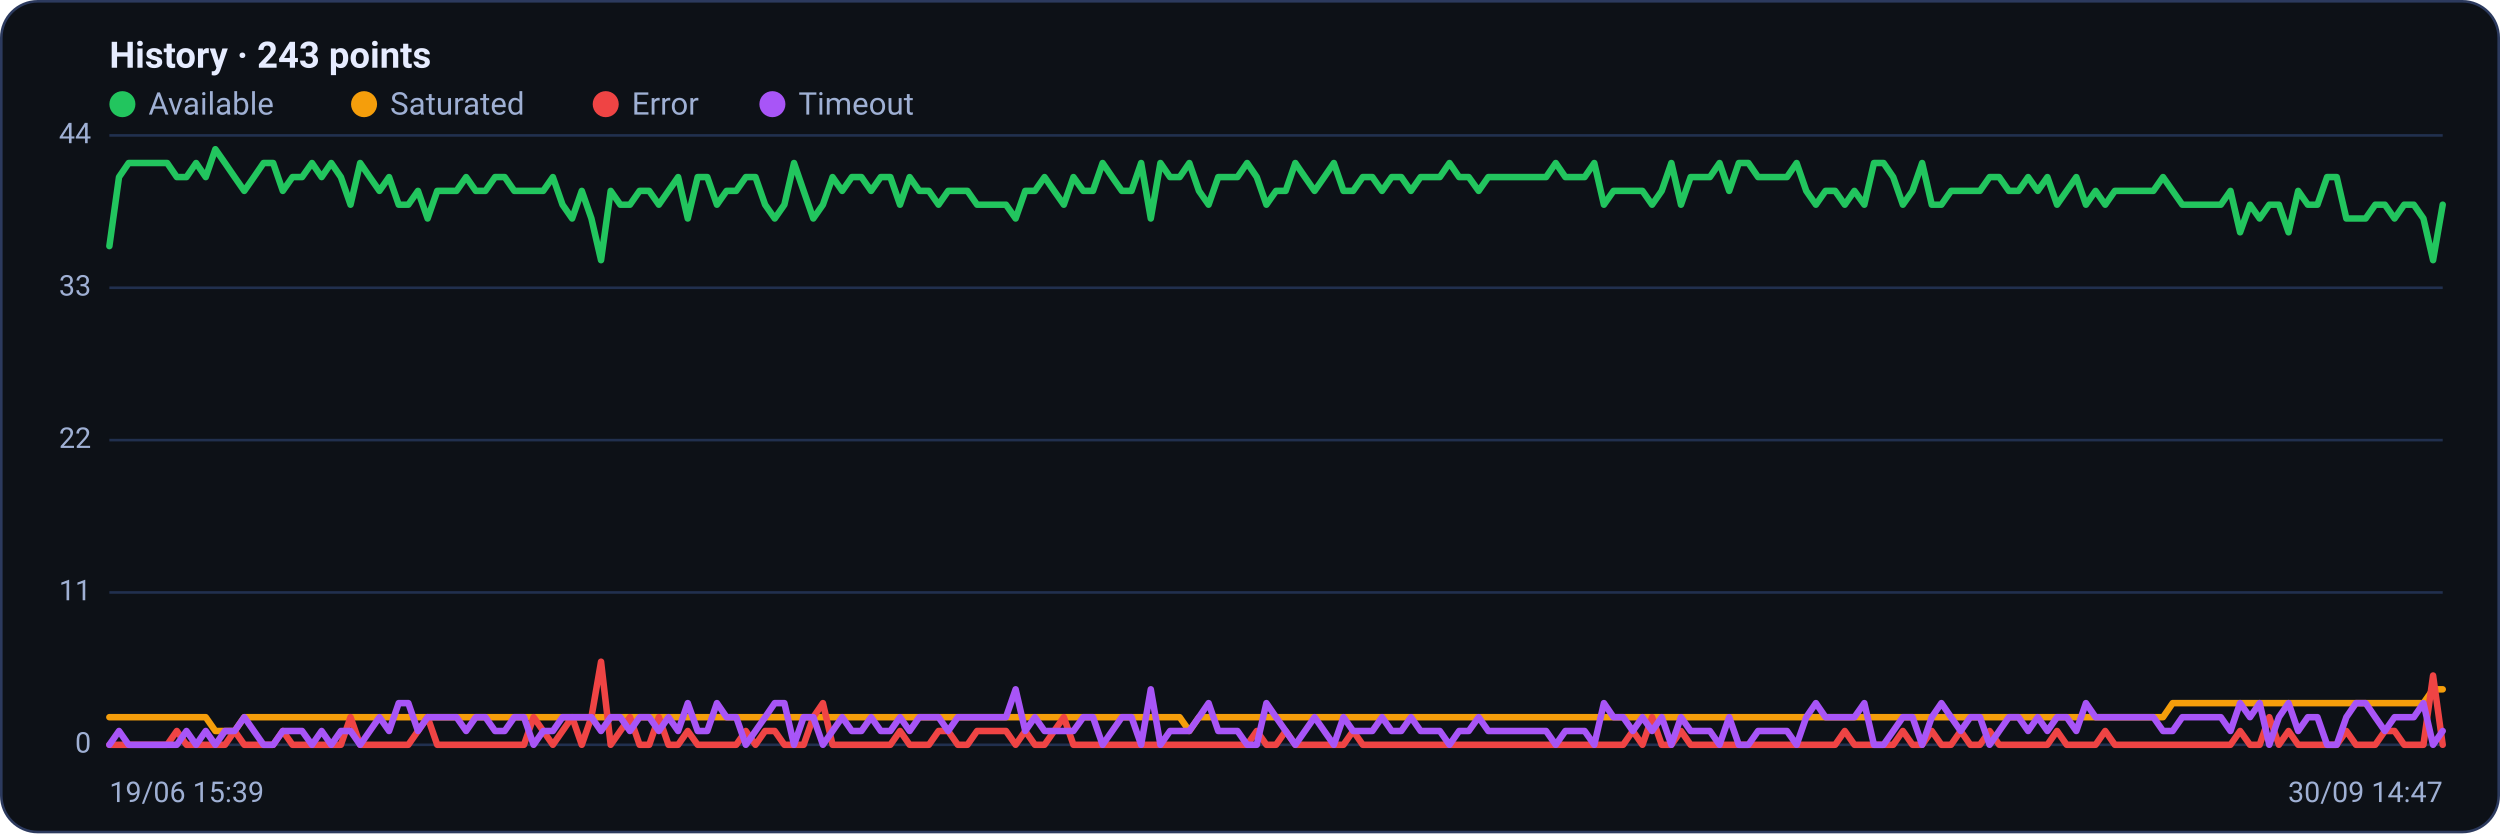
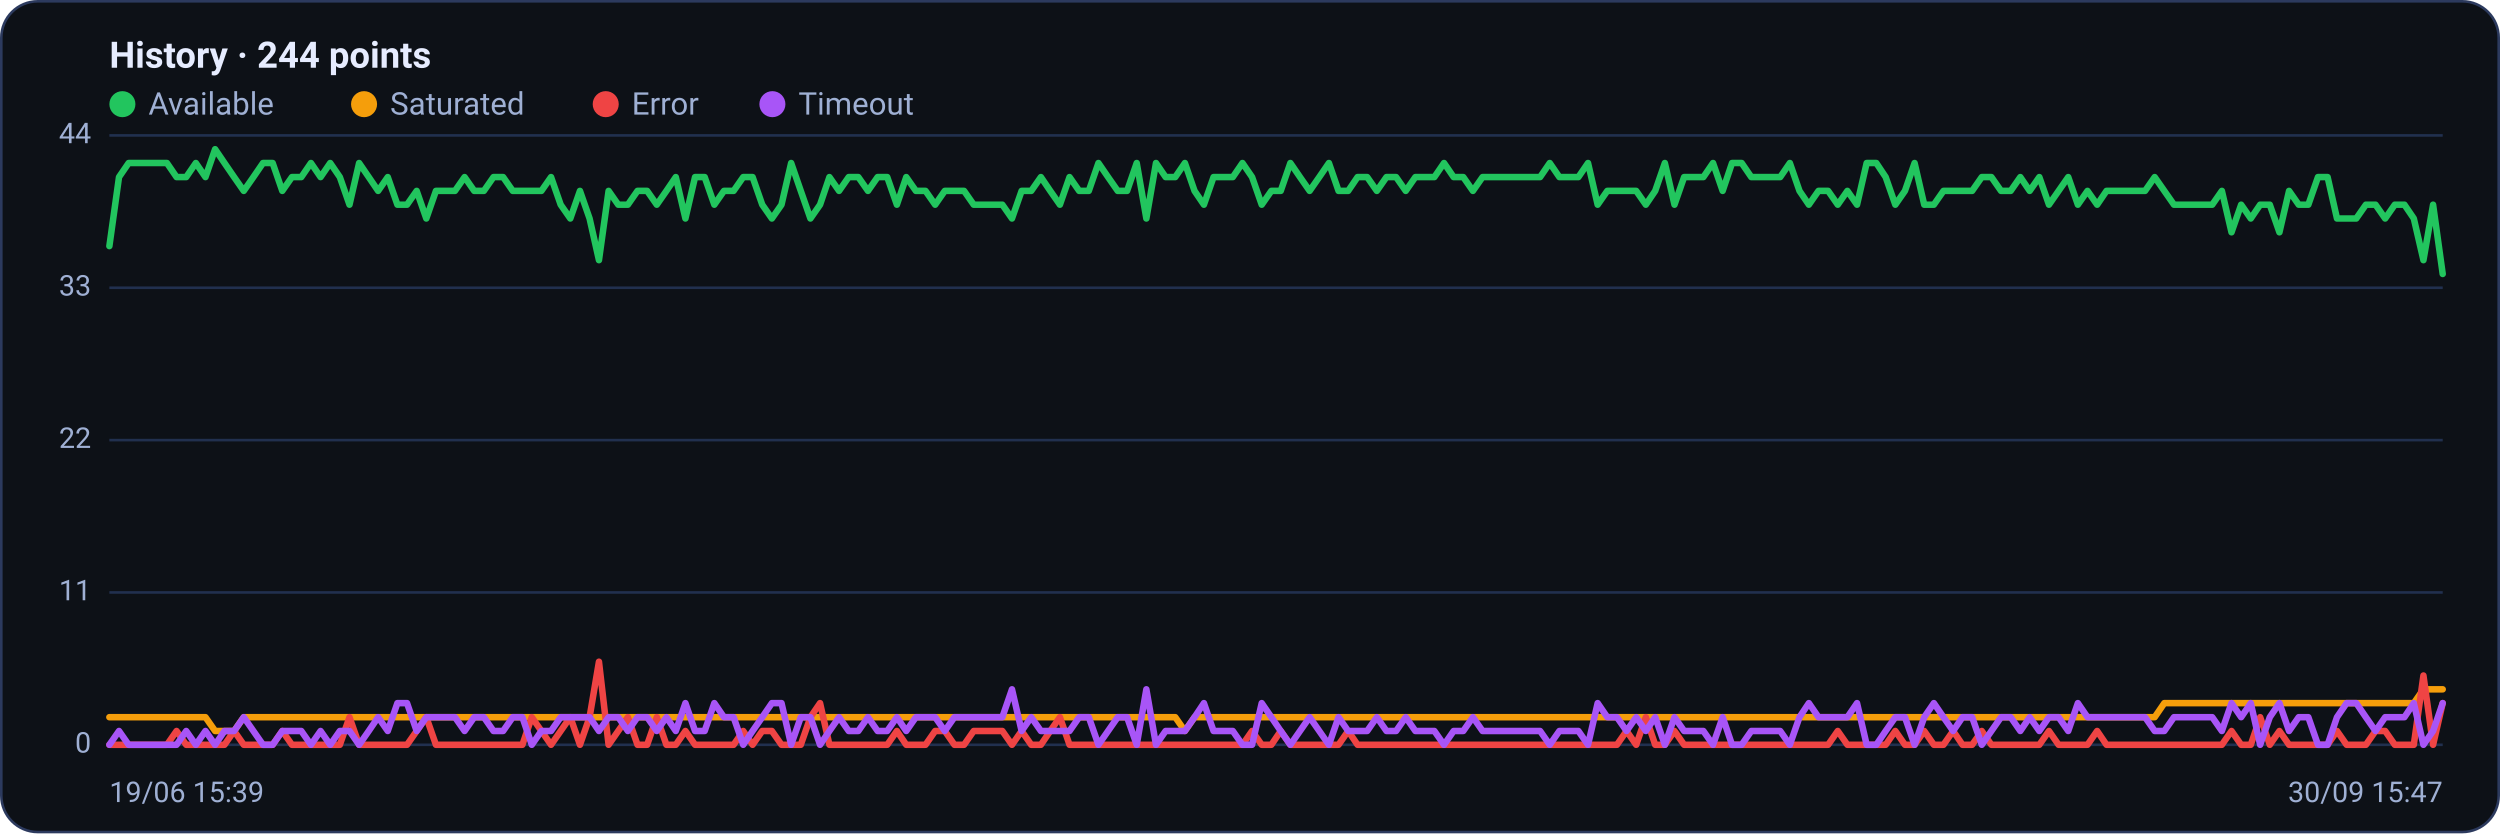
<svg xmlns="http://www.w3.org/2000/svg" viewBox="0 0 960 320" width="960" height="320" font-family="Segoe UI, system-ui, -apple-system, Roboto, Helvetica, Arial, sans-serif" role="img" aria-label="Availability history per region">
  <rect x="0.5" y="0.5" width="959" height="319" rx="14" fill="#0d1117" stroke="#2c3a5e" />
-   <text x="42" y="26" font-size="14" font-weight="600" fill="#e6ecff">History · 243 points</text>
+   <text x="42" y="26" font-size="14" font-weight="600" fill="#e6ecff">History · 244 points</text>
  <circle cx="47" cy="40" r="5" fill="#22c55e" />
  <text x="57" y="44" font-size="12" fill="#9fb0d4">Available</text>
  <circle cx="139.8" cy="40" r="5" fill="#f59e0b" />
  <text x="149.8" y="44" font-size="12" fill="#9fb0d4">Saturated</text>
  <circle cx="232.6" cy="40" r="5" fill="#ef4444" />
  <text x="242.6" y="44" font-size="12" fill="#9fb0d4">Error</text>
  <circle cx="296.6" cy="40" r="5" fill="#a855f7" />
  <text x="306.6" y="44" font-size="12" fill="#9fb0d4">Timeout</text>
  <line x1="42" y1="286.0" x2="938" y2="286.0" stroke="#21304f" stroke-width="1" />
  <text x="35" y="289.0" text-anchor="end" font-size="11" fill="#9fb0d4">0</text>
  <line x1="42" y1="227.5" x2="938" y2="227.5" stroke="#21304f" stroke-width="1" />
  <text x="35" y="230.5" text-anchor="end" font-size="11" fill="#9fb0d4">11</text>
  <line x1="42" y1="169.0" x2="938" y2="169.0" stroke="#21304f" stroke-width="1" />
  <text x="35" y="172.0" text-anchor="end" font-size="11" fill="#9fb0d4">22</text>
  <line x1="42" y1="110.5" x2="938" y2="110.5" stroke="#21304f" stroke-width="1" />
  <text x="35" y="113.5" text-anchor="end" font-size="11" fill="#9fb0d4">33</text>
  <line x1="42" y1="52.0" x2="938" y2="52.0" stroke="#21304f" stroke-width="1" />
  <text x="35" y="55.0" text-anchor="end" font-size="11" fill="#9fb0d4">44</text>
-   <polyline fill="none" stroke="#22c55e" stroke-width="2.5" stroke-linejoin="round" stroke-linecap="round" points="42.0,94.5 45.7,68.0 49.4,62.6 53.1,62.6 56.8,62.6 60.5,62.6 64.2,62.6 67.9,68.0 71.6,68.0 75.3,62.6 79.0,68.0 82.7,57.3 86.4,62.6 90.1,68.0 93.8,73.3 97.5,68.0 101.2,62.6 104.9,62.6 108.6,73.3 112.3,68.0 116.0,68.0 119.8,62.6 123.5,68.0 127.2,62.6 130.9,68.0 134.6,78.6 138.3,62.6 142.0,68.0 145.7,73.3 149.4,68.0 153.1,78.6 156.8,78.6 160.5,73.3 164.2,83.9 167.9,73.3 171.6,73.3 175.3,73.3 179.0,68.0 182.7,73.3 186.4,73.3 190.1,68.0 193.8,68.0 197.5,73.3 201.2,73.3 204.9,73.3 208.6,73.3 212.3,68.0 216.0,78.6 219.7,83.9 223.4,73.3 227.1,83.9 230.8,99.9 234.5,73.3 238.2,78.6 241.9,78.6 245.6,73.3 249.3,73.3 253.0,78.6 256.7,73.3 260.4,68.0 264.1,83.9 267.9,68.0 271.6,68.0 275.3,78.6 279.0,73.3 282.7,73.3 286.4,68.0 290.1,68.0 293.8,78.6 297.5,83.9 301.2,78.6 304.9,62.6 308.6,73.3 312.3,83.9 316.0,78.6 319.7,68.0 323.4,73.3 327.1,68.0 330.8,68.0 334.5,73.3 338.2,68.0 341.9,68.0 345.6,78.6 349.3,68.0 353.0,73.3 356.7,73.3 360.4,78.6 364.1,73.3 367.8,73.3 371.5,73.3 375.2,78.6 378.9,78.6 382.6,78.6 386.3,78.6 390.0,83.9 393.7,73.3 397.4,73.3 401.1,68.0 404.8,73.3 408.5,78.6 412.2,68.0 416.0,73.3 419.7,73.3 423.4,62.6 427.1,68.0 430.8,73.3 434.5,73.3 438.2,62.6 441.9,83.9 445.6,62.6 449.3,68.0 453.0,68.0 456.7,62.6 460.4,73.3 464.1,78.6 467.8,68.0 471.5,68.0 475.2,68.0 478.9,62.6 482.6,68.0 486.3,78.6 490.0,73.3 493.7,73.3 497.4,62.6 501.1,68.0 504.8,73.3 508.5,68.0 512.2,62.6 515.9,73.3 519.6,73.3 523.3,68.0 527.0,68.0 530.7,73.3 534.4,68.0 538.1,68.0 541.8,73.3 545.5,68.0 549.2,68.0 552.9,68.0 556.6,62.6 560.3,68.0 564.0,68.0 567.8,73.3 571.5,68.0 575.2,68.0 578.9,68.0 582.6,68.0 586.3,68.0 590.0,68.0 593.7,68.0 597.4,62.6 601.1,68.0 604.8,68.0 608.5,68.0 612.2,62.6 615.9,78.6 619.6,73.3 623.3,73.3 627.0,73.3 630.7,73.3 634.4,78.6 638.1,73.3 641.8,62.6 645.5,78.6 649.2,68.0 652.9,68.0 656.6,68.0 660.3,62.6 664.0,73.3 667.7,62.6 671.4,62.6 675.1,68.0 678.8,68.0 682.5,68.0 686.2,68.0 689.9,62.6 693.6,73.3 697.3,78.6 701.0,73.3 704.7,73.3 708.4,78.6 712.1,73.3 715.9,78.6 719.6,62.6 723.3,62.6 727.0,68.0 730.7,78.6 734.4,73.3 738.1,62.6 741.8,78.6 745.5,78.6 749.2,73.3 752.9,73.3 756.6,73.3 760.3,73.3 764.0,68.0 767.7,68.0 771.4,73.3 775.1,73.3 778.8,68.0 782.5,73.3 786.2,68.0 789.9,78.6 793.6,73.3 797.3,68.0 801.0,78.6 804.7,73.3 808.4,78.6 812.1,73.3 815.8,73.3 819.5,73.3 823.2,73.3 826.9,73.3 830.6,68.0 834.3,73.3 838.0,78.6 841.7,78.6 845.4,78.6 849.1,78.6 852.8,78.6 856.5,73.3 860.2,89.2 864.0,78.6 867.7,83.9 871.4,78.6 875.1,78.6 878.8,89.2 882.5,73.3 886.2,78.6 889.9,78.6 893.6,68.0 897.3,68.0 901.0,83.9 904.7,83.9 908.4,83.9 912.1,78.6 915.8,78.6 919.5,83.9 923.2,78.6 926.9,78.6 930.6,83.9 934.3,99.9 938.0,78.6" />
-   <polyline fill="none" stroke="#f59e0b" stroke-width="2.5" stroke-linejoin="round" stroke-linecap="round" points="42.0,275.4 45.7,275.4 49.4,275.4 53.1,275.4 56.8,275.4 60.5,275.4 64.2,275.4 67.9,275.4 71.6,275.4 75.3,275.4 79.0,275.4 82.7,280.7 86.4,280.7 90.1,280.7 93.8,275.4 97.5,275.4 101.2,275.4 104.9,275.4 108.6,275.4 112.3,275.4 116.0,275.4 119.8,275.4 123.5,275.4 127.2,275.4 130.9,275.4 134.6,275.4 138.3,275.4 142.0,275.4 145.7,275.4 149.4,275.4 153.1,275.4 156.8,275.4 160.5,275.4 164.2,275.4 167.9,275.4 171.6,275.4 175.3,275.4 179.0,275.4 182.7,275.4 186.4,275.4 190.1,275.4 193.8,275.4 197.5,275.4 201.2,275.4 204.9,275.4 208.6,275.4 212.3,275.4 216.0,275.4 219.7,275.4 223.4,275.4 227.1,275.4 230.8,275.4 234.5,275.4 238.2,275.4 241.9,275.4 245.6,275.4 249.3,275.4 253.0,275.4 256.7,275.4 260.4,275.4 264.1,275.4 267.9,275.4 271.6,275.4 275.3,275.4 279.0,275.4 282.7,275.4 286.4,275.4 290.1,275.4 293.8,275.4 297.5,275.4 301.2,275.4 304.9,275.4 308.6,275.4 312.3,275.4 316.0,275.4 319.7,275.4 323.4,275.4 327.1,275.4 330.8,275.4 334.5,275.4 338.2,275.4 341.9,275.4 345.6,275.4 349.3,275.4 353.0,275.4 356.7,275.4 360.4,275.4 364.1,275.4 367.8,275.4 371.5,275.4 375.2,275.4 378.9,275.4 382.6,275.4 386.3,275.4 390.0,275.4 393.7,275.4 397.4,275.4 401.1,275.4 404.8,275.4 408.5,275.4 412.2,275.4 416.0,275.4 419.7,275.4 423.4,275.4 427.1,275.4 430.8,275.4 434.5,275.4 438.2,275.4 441.9,275.4 445.6,275.4 449.3,275.4 453.0,275.4 456.7,280.7 460.4,275.4 464.1,275.4 467.8,275.4 471.5,275.4 475.2,275.4 478.9,275.4 482.6,275.4 486.3,275.4 490.0,275.4 493.7,275.4 497.4,275.4 501.1,275.4 504.8,275.4 508.5,275.4 512.2,275.4 515.9,275.4 519.6,275.4 523.3,275.4 527.0,275.4 530.7,275.4 534.4,275.4 538.1,275.4 541.8,275.4 545.5,275.4 549.2,275.4 552.9,275.4 556.6,275.4 560.3,275.4 564.0,275.4 567.8,275.4 571.5,275.4 575.2,275.4 578.9,275.4 582.6,275.4 586.3,275.4 590.0,275.4 593.7,275.4 597.4,275.4 601.1,275.4 604.8,275.4 608.5,275.4 612.2,275.4 615.9,275.4 619.6,275.4 623.3,275.4 627.0,275.4 630.7,275.4 634.4,275.4 638.1,275.4 641.8,275.4 645.5,275.4 649.2,275.4 652.9,275.4 656.6,275.4 660.3,275.4 664.0,275.4 667.7,275.4 671.4,275.4 675.1,275.4 678.8,275.4 682.5,275.4 686.2,275.4 689.9,275.4 693.6,275.4 697.3,275.4 701.0,275.4 704.7,275.4 708.4,275.4 712.1,275.4 715.9,275.4 719.6,275.4 723.3,275.4 727.0,275.4 730.7,275.4 734.4,275.4 738.1,275.4 741.8,275.4 745.5,275.4 749.2,275.4 752.9,275.4 756.6,275.4 760.3,275.4 764.0,275.4 767.7,275.4 771.4,275.4 775.1,275.4 778.8,275.4 782.5,275.4 786.2,275.4 789.9,275.4 793.6,275.4 797.3,275.4 801.0,275.4 804.7,275.4 808.4,275.4 812.1,275.4 815.8,275.4 819.5,275.4 823.2,275.4 826.9,275.4 830.6,275.4 834.3,270.0 838.0,270.0 841.7,270.0 845.4,270.0 849.1,270.0 852.8,270.0 856.5,270.0 860.2,270.0 864.0,270.0 867.7,270.0 871.4,270.0 875.1,270.0 878.8,270.0 882.5,270.0 886.2,270.0 889.9,270.0 893.6,270.0 897.3,270.0 901.0,270.0 904.7,270.0 908.4,270.0 912.1,270.0 915.8,270.0 919.5,270.0 923.2,270.0 926.9,270.0 930.6,270.0 934.3,264.7 938.0,264.7" />
-   <polyline fill="none" stroke="#ef4444" stroke-width="2.5" stroke-linejoin="round" stroke-linecap="round" points="42.0,286.0 45.7,286.0 49.4,286.0 53.1,286.0 56.8,286.0 60.5,286.0 64.2,286.0 67.9,280.7 71.6,286.0 75.3,286.0 79.0,286.0 82.7,286.0 86.4,286.0 90.1,280.7 93.8,286.0 97.5,286.0 101.2,286.0 104.9,286.0 108.6,280.7 112.3,286.0 116.0,286.0 119.8,286.0 123.5,286.0 127.2,286.0 130.9,286.0 134.6,275.4 138.3,286.0 142.0,286.0 145.7,286.0 149.4,286.0 153.1,286.0 156.8,286.0 160.5,280.7 164.2,275.4 167.9,286.0 171.6,286.0 175.3,286.0 179.0,286.0 182.7,286.0 186.4,286.0 190.1,286.0 193.8,286.0 197.5,286.0 201.2,286.0 204.9,275.4 208.6,280.7 212.3,286.0 216.0,280.7 219.7,275.4 223.4,286.0 227.1,275.4 230.8,254.1 234.5,286.0 238.2,280.7 241.9,275.4 245.6,286.0 249.3,286.0 253.0,275.4 256.7,286.0 260.4,286.0 264.1,280.7 267.9,286.0 271.6,286.0 275.3,286.0 279.0,286.0 282.7,286.0 286.4,280.7 290.1,286.0 293.8,280.7 297.5,280.7 301.2,286.0 304.9,286.0 308.6,286.0 312.3,275.4 316.0,270.0 319.7,286.0 323.4,286.0 327.1,286.0 330.8,286.0 334.5,286.0 338.2,286.0 341.9,286.0 345.6,280.7 349.3,286.0 353.0,286.0 356.7,286.0 360.4,280.7 364.1,280.7 367.8,286.0 371.5,286.0 375.2,280.7 378.9,280.7 382.6,280.7 386.3,280.7 390.0,286.0 393.7,280.7 397.4,286.0 401.1,286.0 404.8,280.7 408.5,275.4 412.2,286.0 416.0,286.0 419.7,286.0 423.4,286.0 427.1,286.0 430.8,286.0 434.5,286.0 438.2,286.0 441.9,286.0 445.6,286.0 449.3,286.0 453.0,286.0 456.7,286.0 460.4,286.0 464.1,286.0 467.8,286.0 471.5,286.0 475.2,286.0 478.9,286.0 482.6,280.7 486.3,286.0 490.0,286.0 493.7,280.7 497.4,286.0 501.1,286.0 504.8,286.0 508.5,286.0 512.2,286.0 515.9,286.0 519.6,280.7 523.3,286.0 527.0,286.0 530.7,286.0 534.4,286.0 538.1,286.0 541.8,286.0 545.5,286.0 549.2,286.0 552.9,286.0 556.6,286.0 560.3,286.0 564.0,286.0 567.8,286.0 571.5,286.0 575.2,286.0 578.9,286.0 582.6,286.0 586.3,286.0 590.0,286.0 593.7,286.0 597.4,286.0 601.1,286.0 604.8,286.0 608.5,286.0 612.2,286.0 615.9,286.0 619.6,286.0 623.3,286.0 627.0,280.7 630.7,286.0 634.4,275.4 638.1,286.0 641.8,286.0 645.5,280.7 649.2,286.0 652.9,286.0 656.6,286.0 660.3,286.0 664.0,286.0 667.7,286.0 671.4,286.0 675.1,286.0 678.8,286.0 682.5,286.0 686.2,286.0 689.9,286.0 693.6,286.0 697.3,286.0 701.0,286.0 704.7,286.0 708.4,280.7 712.1,286.0 715.9,286.0 719.6,286.0 723.3,286.0 727.0,286.0 730.7,280.7 734.4,286.0 738.1,286.0 741.8,280.7 745.5,286.0 749.2,286.0 752.9,280.7 756.6,286.0 760.3,286.0 764.0,280.7 767.7,286.0 771.4,286.0 775.1,286.0 778.8,286.0 782.5,286.0 786.2,286.0 789.9,280.7 793.6,286.0 797.3,286.0 801.0,286.0 804.7,286.0 808.4,280.7 812.1,286.0 815.8,286.0 819.5,286.0 823.2,286.0 826.9,286.0 830.6,286.0 834.3,286.0 838.0,286.0 841.7,286.0 845.4,286.0 849.1,286.0 852.8,286.0 856.5,286.0 860.2,280.7 864.0,286.0 867.7,286.0 871.4,275.4 875.1,286.0 878.8,280.7 882.5,286.0 886.2,286.0 889.9,286.0 893.6,286.0 897.3,286.0 901.0,280.7 904.7,286.0 908.4,286.0 912.1,286.0 915.8,280.7 919.5,280.7 923.2,286.0 926.9,286.0 930.6,286.0 934.3,259.4 938.0,286.0" />
-   <polyline fill="none" stroke="#a855f7" stroke-width="2.5" stroke-linejoin="round" stroke-linecap="round" points="42.0,286.0 45.7,280.7 49.4,286.0 53.1,286.0 56.8,286.0 60.5,286.0 64.2,286.0 67.9,286.0 71.6,280.7 75.3,286.0 79.0,280.7 82.7,286.0 86.4,280.7 90.1,280.7 93.8,275.4 97.5,280.7 101.2,286.0 104.9,286.0 108.6,280.7 112.3,280.7 116.0,280.7 119.8,286.0 123.5,280.7 127.2,286.0 130.9,280.7 134.6,280.7 138.3,286.0 142.0,280.7 145.7,275.4 149.4,280.7 153.1,270.0 156.8,270.0 160.5,280.7 164.2,275.4 167.9,275.4 171.6,275.4 175.3,275.4 179.0,280.7 182.7,275.4 186.4,275.4 190.1,280.7 193.8,280.7 197.5,275.4 201.2,275.4 204.9,286.0 208.6,280.7 212.3,280.7 216.0,275.4 219.7,275.4 223.4,275.4 227.1,275.4 230.8,280.7 234.5,275.4 238.2,275.4 241.9,280.7 245.6,275.4 249.3,275.4 253.0,280.7 256.7,275.4 260.4,280.7 264.1,270.0 267.9,280.7 271.6,280.7 275.3,270.0 279.0,275.4 282.7,275.4 286.4,286.0 290.1,280.7 293.8,275.4 297.5,270.0 301.2,270.0 304.9,286.0 308.6,275.4 312.3,275.4 316.0,286.0 319.7,280.7 323.4,275.4 327.1,280.7 330.8,280.7 334.5,275.4 338.2,280.7 341.9,280.7 345.6,275.4 349.3,280.7 353.0,275.4 356.7,275.4 360.4,275.4 364.1,280.7 367.8,275.4 371.5,275.4 375.2,275.4 378.9,275.4 382.6,275.4 386.3,275.4 390.0,264.7 393.7,280.7 397.4,275.4 401.1,280.7 404.8,280.7 408.5,280.7 412.2,280.7 416.0,275.4 419.7,275.4 423.4,286.0 427.1,280.7 430.8,275.4 434.5,275.4 438.2,286.0 441.9,264.7 445.6,286.0 449.3,280.7 453.0,280.7 456.7,280.7 460.4,275.4 464.1,270.0 467.8,280.7 471.5,280.7 475.2,280.7 478.9,286.0 482.6,286.0 486.3,270.0 490.0,275.4 493.7,280.7 497.4,286.0 501.1,280.7 504.8,275.4 508.5,280.7 512.2,286.0 515.9,275.4 519.6,280.7 523.3,280.7 527.0,280.7 530.7,275.4 534.4,280.7 538.1,280.7 541.8,275.4 545.5,280.7 549.2,280.7 552.9,280.7 556.6,286.0 560.3,280.7 564.0,280.7 567.8,275.4 571.5,280.7 575.2,280.7 578.9,280.7 582.6,280.7 586.3,280.7 590.0,280.7 593.7,280.7 597.4,286.0 601.1,280.7 604.8,280.7 608.5,280.7 612.2,286.0 615.9,270.0 619.6,275.4 623.3,275.4 627.0,280.7 630.7,275.4 634.4,280.7 638.1,275.4 641.8,286.0 645.5,275.4 649.2,280.7 652.9,280.7 656.6,280.7 660.3,286.0 664.0,275.4 667.7,286.0 671.4,286.0 675.1,280.7 678.8,280.7 682.5,280.7 686.2,280.7 689.9,286.0 693.6,275.4 697.3,270.0 701.0,275.4 704.7,275.4 708.4,275.4 712.1,275.4 715.9,270.0 719.6,286.0 723.3,286.0 727.0,280.7 730.7,275.4 734.4,275.4 738.1,286.0 741.8,275.4 745.5,270.0 749.2,275.4 752.9,280.7 756.6,275.4 760.3,275.4 764.0,286.0 767.7,280.7 771.4,275.4 775.1,275.4 778.8,280.7 782.5,275.4 786.2,280.7 789.9,275.4 793.6,275.4 797.3,280.7 801.0,270.0 804.7,275.4 808.4,275.4 812.1,275.4 815.8,275.4 819.5,275.4 823.2,275.4 826.9,275.4 830.6,280.7 834.3,280.7 838.0,275.4 841.7,275.4 845.4,275.4 849.1,275.4 852.8,275.4 856.5,280.7 860.2,270.0 864.0,275.4 867.7,270.0 871.4,286.0 875.1,275.4 878.8,270.0 882.5,280.7 886.2,275.4 889.9,275.4 893.6,286.0 897.3,286.0 901.0,275.4 904.7,270.0 908.4,270.0 912.1,275.4 915.8,280.7 919.5,275.4 923.2,275.4 926.9,275.4 930.6,270.0 934.3,286.0 938.0,280.7" />
+   <polyline fill="none" stroke="#22c55e" stroke-width="2.5" stroke-linejoin="round" stroke-linecap="round" points="42.0,94.5 45.7,68.0 49.4,62.6 53.1,62.6 56.7,62.6 60.4,62.6 64.1,62.6 67.8,68.0 71.5,68.0 75.2,62.6 78.9,68.0 82.6,57.3 86.2,62.6 89.9,68.0 93.6,73.3 97.3,68.0 101.0,62.6 104.7,62.6 108.4,73.3 112.1,68.0 115.7,68.0 119.4,62.6 123.1,68.0 126.8,62.6 130.5,68.0 134.2,78.6 137.9,62.6 141.6,68.0 145.2,73.3 148.9,68.0 152.6,78.6 156.3,78.6 160.0,73.3 163.7,83.9 167.4,73.3 171.1,73.3 174.7,73.3 178.4,68.0 182.1,73.3 185.8,73.3 189.5,68.0 193.2,68.0 196.9,73.3 200.6,73.3 204.2,73.3 207.9,73.3 211.6,68.0 215.3,78.6 219.0,83.9 222.7,73.3 226.4,83.9 230.0,99.9 233.7,73.3 237.4,78.6 241.1,78.6 244.8,73.3 248.5,73.3 252.2,78.6 255.9,73.3 259.5,68.0 263.2,83.9 266.9,68.0 270.6,68.0 274.3,78.6 278.0,73.3 281.7,73.3 285.4,68.0 289.0,68.0 292.7,78.6 296.4,83.9 300.1,78.6 303.8,62.6 307.5,73.3 311.2,83.9 314.9,78.6 318.5,68.0 322.2,73.3 325.9,68.0 329.6,68.0 333.3,73.3 337.0,68.0 340.7,68.0 344.4,78.6 348.0,68.0 351.7,73.3 355.4,73.3 359.1,78.6 362.8,73.3 366.5,73.3 370.2,73.3 373.9,78.6 377.5,78.6 381.2,78.6 384.9,78.6 388.6,83.9 392.3,73.3 396.0,73.3 399.7,68.0 403.3,73.3 407.0,78.6 410.7,68.0 414.4,73.3 418.1,73.3 421.8,62.6 425.5,68.0 429.2,73.3 432.8,73.3 436.5,62.6 440.2,83.9 443.9,62.6 447.6,68.0 451.3,68.0 455.0,62.6 458.7,73.3 462.3,78.6 466.0,68.0 469.7,68.0 473.4,68.0 477.1,62.6 480.8,68.0 484.5,78.6 488.2,73.3 491.8,73.3 495.5,62.6 499.2,68.0 502.9,73.3 506.6,68.0 510.3,62.6 514.0,73.3 517.7,73.3 521.3,68.0 525.0,68.0 528.7,73.3 532.4,68.0 536.1,68.0 539.8,73.3 543.5,68.0 547.2,68.0 550.8,68.0 554.5,62.6 558.2,68.0 561.9,68.0 565.6,73.3 569.3,68.0 573.0,68.0 576.7,68.0 580.3,68.0 584.0,68.0 587.7,68.0 591.4,68.0 595.1,62.6 598.8,68.0 602.5,68.0 606.1,68.0 609.8,62.6 613.5,78.6 617.2,73.3 620.9,73.3 624.6,73.3 628.3,73.3 632.0,78.6 635.6,73.3 639.3,62.6 643.0,78.6 646.7,68.0 650.4,68.0 654.1,68.0 657.8,62.6 661.5,73.3 665.1,62.6 668.8,62.6 672.5,68.0 676.2,68.0 679.9,68.0 683.6,68.0 687.3,62.6 691.0,73.3 694.6,78.6 698.3,73.3 702.0,73.3 705.7,78.6 709.4,73.3 713.1,78.6 716.8,62.6 720.5,62.6 724.1,68.0 727.8,78.6 731.5,73.3 735.2,62.6 738.9,78.6 742.6,78.6 746.3,73.3 750.0,73.3 753.6,73.3 757.3,73.3 761.0,68.0 764.7,68.0 768.4,73.3 772.1,73.3 775.8,68.0 779.4,73.3 783.1,68.0 786.8,78.6 790.5,73.3 794.2,68.0 797.9,78.6 801.6,73.3 805.3,78.6 808.9,73.3 812.6,73.3 816.3,73.3 820.0,73.3 823.7,73.3 827.4,68.0 831.1,73.3 834.8,78.6 838.4,78.6 842.1,78.6 845.8,78.6 849.5,78.6 853.2,73.3 856.9,89.2 860.6,78.6 864.3,83.9 867.9,78.6 871.6,78.6 875.3,89.2 879.0,73.3 882.7,78.6 886.4,78.6 890.1,68.0 893.8,68.0 897.4,83.9 901.1,83.9 904.8,83.9 908.5,78.6 912.2,78.6 915.9,83.9 919.6,78.6 923.3,78.6 926.9,83.9 930.6,99.9 934.3,78.6 938.0,105.2" />
+   <polyline fill="none" stroke="#f59e0b" stroke-width="2.5" stroke-linejoin="round" stroke-linecap="round" points="42.0,275.4 45.7,275.4 49.4,275.4 53.1,275.4 56.7,275.4 60.4,275.4 64.1,275.4 67.8,275.4 71.5,275.4 75.2,275.4 78.9,275.4 82.6,280.7 86.2,280.7 89.9,280.7 93.6,275.4 97.3,275.4 101.0,275.4 104.7,275.4 108.4,275.4 112.1,275.4 115.7,275.4 119.4,275.4 123.1,275.4 126.8,275.4 130.5,275.4 134.2,275.4 137.9,275.4 141.6,275.4 145.2,275.4 148.9,275.4 152.6,275.4 156.3,275.4 160.0,275.4 163.7,275.4 167.4,275.4 171.1,275.4 174.7,275.4 178.4,275.4 182.1,275.4 185.8,275.4 189.5,275.4 193.2,275.4 196.9,275.4 200.6,275.4 204.2,275.4 207.9,275.4 211.6,275.4 215.3,275.4 219.0,275.4 222.7,275.4 226.4,275.4 230.0,275.4 233.7,275.4 237.4,275.4 241.1,275.4 244.8,275.4 248.5,275.4 252.2,275.4 255.9,275.4 259.5,275.4 263.2,275.4 266.9,275.4 270.6,275.4 274.3,275.4 278.0,275.4 281.7,275.4 285.4,275.4 289.0,275.4 292.7,275.4 296.4,275.4 300.1,275.4 303.8,275.4 307.5,275.4 311.2,275.4 314.9,275.4 318.5,275.4 322.2,275.4 325.9,275.4 329.6,275.4 333.3,275.4 337.0,275.4 340.7,275.4 344.4,275.4 348.0,275.4 351.7,275.4 355.4,275.4 359.1,275.4 362.8,275.4 366.5,275.4 370.2,275.4 373.9,275.4 377.5,275.4 381.2,275.4 384.9,275.4 388.6,275.4 392.3,275.4 396.0,275.4 399.7,275.4 403.3,275.4 407.0,275.4 410.7,275.4 414.4,275.4 418.1,275.4 421.8,275.4 425.5,275.4 429.2,275.4 432.8,275.4 436.5,275.4 440.2,275.4 443.9,275.4 447.6,275.4 451.3,275.4 455.0,280.7 458.7,275.4 462.3,275.4 466.0,275.4 469.7,275.4 473.4,275.4 477.1,275.4 480.8,275.4 484.5,275.4 488.2,275.4 491.8,275.4 495.5,275.4 499.2,275.4 502.9,275.4 506.6,275.4 510.3,275.4 514.0,275.4 517.7,275.4 521.3,275.4 525.0,275.4 528.7,275.4 532.4,275.4 536.1,275.4 539.8,275.4 543.5,275.4 547.2,275.4 550.8,275.4 554.5,275.4 558.2,275.4 561.9,275.4 565.6,275.4 569.3,275.4 573.0,275.4 576.7,275.4 580.3,275.4 584.0,275.4 587.7,275.4 591.4,275.4 595.1,275.4 598.8,275.4 602.5,275.4 606.1,275.4 609.8,275.4 613.5,275.4 617.2,275.4 620.9,275.4 624.6,275.4 628.3,275.4 632.0,275.4 635.6,275.4 639.3,275.4 643.0,275.4 646.7,275.4 650.4,275.4 654.1,275.4 657.8,275.4 661.5,275.4 665.1,275.4 668.8,275.4 672.5,275.4 676.2,275.4 679.9,275.4 683.6,275.4 687.3,275.4 691.0,275.4 694.6,275.4 698.3,275.4 702.0,275.4 705.7,275.4 709.4,275.4 713.1,275.4 716.8,275.4 720.5,275.4 724.1,275.4 727.8,275.4 731.5,275.4 735.2,275.4 738.9,275.4 742.6,275.4 746.3,275.4 750.0,275.4 753.6,275.4 757.3,275.4 761.0,275.4 764.7,275.4 768.4,275.4 772.1,275.4 775.8,275.4 779.4,275.4 783.1,275.4 786.8,275.4 790.5,275.4 794.2,275.4 797.9,275.4 801.6,275.4 805.3,275.4 808.9,275.4 812.6,275.4 816.3,275.4 820.0,275.4 823.7,275.4 827.4,275.4 831.1,270.0 834.8,270.0 838.4,270.0 842.1,270.0 845.8,270.0 849.5,270.0 853.2,270.0 856.9,270.0 860.6,270.0 864.3,270.0 867.9,270.0 871.6,270.0 875.3,270.0 879.0,270.0 882.7,270.0 886.4,270.0 890.1,270.0 893.8,270.0 897.4,270.0 901.1,270.0 904.8,270.0 908.5,270.0 912.2,270.0 915.9,270.0 919.6,270.0 923.3,270.0 926.9,270.0 930.6,264.7 934.3,264.7 938.0,264.7" />
+   <polyline fill="none" stroke="#ef4444" stroke-width="2.5" stroke-linejoin="round" stroke-linecap="round" points="42.0,286.0 45.7,286.0 49.4,286.0 53.1,286.0 56.7,286.0 60.4,286.0 64.1,286.0 67.8,280.7 71.5,286.0 75.2,286.0 78.9,286.0 82.6,286.0 86.2,286.0 89.9,280.7 93.6,286.0 97.3,286.0 101.0,286.0 104.7,286.0 108.4,280.7 112.1,286.0 115.7,286.0 119.4,286.0 123.1,286.0 126.8,286.0 130.5,286.0 134.2,275.4 137.9,286.0 141.6,286.0 145.2,286.0 148.9,286.0 152.6,286.0 156.3,286.0 160.0,280.7 163.7,275.4 167.4,286.0 171.1,286.0 174.7,286.0 178.4,286.0 182.1,286.0 185.8,286.0 189.5,286.0 193.2,286.0 196.9,286.0 200.6,286.0 204.2,275.4 207.9,280.7 211.6,286.0 215.3,280.7 219.0,275.4 222.7,286.0 226.4,275.4 230.0,254.1 233.7,286.0 237.4,280.7 241.1,275.4 244.8,286.0 248.5,286.0 252.2,275.4 255.9,286.0 259.5,286.0 263.2,280.7 266.9,286.0 270.6,286.0 274.3,286.0 278.0,286.0 281.7,286.0 285.4,280.7 289.0,286.0 292.7,280.7 296.4,280.7 300.1,286.0 303.8,286.0 307.5,286.0 311.2,275.4 314.9,270.0 318.5,286.0 322.2,286.0 325.9,286.0 329.6,286.0 333.3,286.0 337.0,286.0 340.7,286.0 344.4,280.7 348.0,286.0 351.7,286.0 355.4,286.0 359.1,280.7 362.8,280.7 366.5,286.0 370.2,286.0 373.9,280.7 377.5,280.7 381.2,280.7 384.9,280.7 388.6,286.0 392.3,280.7 396.0,286.0 399.7,286.0 403.3,280.7 407.0,275.4 410.7,286.0 414.4,286.0 418.1,286.0 421.8,286.0 425.5,286.0 429.2,286.0 432.8,286.0 436.5,286.0 440.2,286.0 443.9,286.0 447.6,286.0 451.3,286.0 455.0,286.0 458.7,286.0 462.3,286.0 466.0,286.0 469.7,286.0 473.4,286.0 477.1,286.0 480.8,280.7 484.5,286.0 488.2,286.0 491.8,280.7 495.5,286.0 499.2,286.0 502.9,286.0 506.6,286.0 510.3,286.0 514.0,286.0 517.7,280.7 521.3,286.0 525.0,286.0 528.7,286.0 532.4,286.0 536.1,286.0 539.8,286.0 543.5,286.0 547.2,286.0 550.8,286.0 554.5,286.0 558.2,286.0 561.9,286.0 565.6,286.0 569.3,286.0 573.0,286.0 576.7,286.0 580.3,286.0 584.0,286.0 587.7,286.0 591.4,286.0 595.1,286.0 598.8,286.0 602.5,286.0 606.1,286.0 609.8,286.0 613.5,286.0 617.2,286.0 620.9,286.0 624.6,280.7 628.3,286.0 632.0,275.4 635.6,286.0 639.3,286.0 643.0,280.7 646.7,286.0 650.4,286.0 654.1,286.0 657.8,286.0 661.5,286.0 665.1,286.0 668.8,286.0 672.5,286.0 676.2,286.0 679.9,286.0 683.6,286.0 687.3,286.0 691.0,286.0 694.6,286.0 698.3,286.0 702.0,286.0 705.7,280.7 709.4,286.0 713.1,286.0 716.8,286.0 720.5,286.0 724.1,286.0 727.8,280.7 731.5,286.0 735.2,286.0 738.9,280.7 742.6,286.0 746.3,286.0 750.0,280.7 753.6,286.0 757.3,286.0 761.0,280.7 764.7,286.0 768.4,286.0 772.1,286.0 775.8,286.0 779.4,286.0 783.1,286.0 786.8,280.7 790.5,286.0 794.2,286.0 797.9,286.0 801.6,286.0 805.3,280.7 808.9,286.0 812.6,286.0 816.3,286.0 820.0,286.0 823.7,286.0 827.4,286.0 831.1,286.0 834.8,286.0 838.4,286.0 842.1,286.0 845.8,286.0 849.5,286.0 853.2,286.0 856.9,280.7 860.6,286.0 864.3,286.0 867.9,275.4 871.6,286.0 875.3,280.7 879.0,286.0 882.7,286.0 886.4,286.0 890.1,286.0 893.8,286.0 897.4,280.7 901.1,286.0 904.8,286.0 908.5,286.0 912.2,280.7 915.9,280.7 919.6,286.0 923.3,286.0 926.9,286.0 930.6,259.4 934.3,286.0 938.0,270.0" />
+   <polyline fill="none" stroke="#a855f7" stroke-width="2.5" stroke-linejoin="round" stroke-linecap="round" points="42.0,286.0 45.7,280.7 49.4,286.0 53.1,286.0 56.7,286.0 60.4,286.0 64.1,286.0 67.8,286.0 71.5,280.7 75.2,286.0 78.9,280.7 82.6,286.0 86.2,280.7 89.9,280.7 93.6,275.4 97.3,280.7 101.0,286.0 104.7,286.0 108.4,280.7 112.1,280.7 115.7,280.7 119.4,286.0 123.1,280.7 126.8,286.0 130.5,280.7 134.2,280.7 137.9,286.0 141.6,280.7 145.2,275.4 148.9,280.7 152.6,270.0 156.3,270.0 160.0,280.7 163.7,275.4 167.4,275.4 171.1,275.4 174.7,275.4 178.4,280.7 182.1,275.4 185.8,275.4 189.5,280.7 193.2,280.7 196.9,275.4 200.6,275.4 204.2,286.0 207.9,280.7 211.6,280.7 215.3,275.4 219.0,275.4 222.7,275.4 226.4,275.4 230.0,280.7 233.7,275.4 237.4,275.4 241.1,280.7 244.8,275.4 248.5,275.4 252.2,280.7 255.9,275.4 259.5,280.7 263.2,270.0 266.9,280.7 270.6,280.7 274.3,270.0 278.0,275.4 281.7,275.4 285.4,286.0 289.0,280.7 292.7,275.4 296.4,270.0 300.1,270.0 303.8,286.0 307.5,275.4 311.2,275.4 314.9,286.0 318.5,280.7 322.2,275.4 325.9,280.7 329.6,280.7 333.3,275.4 337.0,280.7 340.7,280.7 344.4,275.4 348.0,280.7 351.7,275.4 355.4,275.4 359.1,275.4 362.8,280.7 366.5,275.4 370.2,275.4 373.9,275.4 377.5,275.4 381.2,275.4 384.9,275.4 388.6,264.7 392.3,280.7 396.0,275.4 399.7,280.7 403.3,280.7 407.0,280.7 410.7,280.7 414.4,275.4 418.1,275.4 421.8,286.0 425.5,280.7 429.2,275.4 432.8,275.4 436.5,286.0 440.2,264.7 443.9,286.0 447.6,280.7 451.3,280.7 455.0,280.7 458.7,275.4 462.3,270.0 466.0,280.7 469.7,280.7 473.4,280.7 477.1,286.0 480.8,286.0 484.5,270.0 488.2,275.4 491.8,280.7 495.5,286.0 499.2,280.7 502.9,275.4 506.6,280.7 510.3,286.0 514.0,275.4 517.7,280.7 521.3,280.7 525.0,280.7 528.7,275.4 532.4,280.7 536.1,280.7 539.8,275.4 543.5,280.7 547.2,280.7 550.8,280.7 554.5,286.0 558.2,280.7 561.9,280.7 565.6,275.4 569.3,280.7 573.0,280.7 576.7,280.7 580.3,280.7 584.0,280.7 587.7,280.7 591.4,280.7 595.1,286.0 598.8,280.7 602.5,280.7 606.1,280.7 609.8,286.0 613.5,270.0 617.2,275.4 620.9,275.4 624.6,280.7 628.3,275.4 632.0,280.7 635.6,275.4 639.3,286.0 643.0,275.4 646.7,280.7 650.4,280.7 654.1,280.7 657.8,286.0 661.5,275.4 665.1,286.0 668.8,286.0 672.5,280.7 676.2,280.7 679.9,280.7 683.6,280.7 687.3,286.0 691.0,275.4 694.6,270.0 698.3,275.4 702.0,275.4 705.7,275.4 709.4,275.4 713.1,270.0 716.8,286.0 720.5,286.0 724.1,280.7 727.8,275.4 731.5,275.4 735.2,286.0 738.9,275.4 742.6,270.0 746.3,275.4 750.0,280.7 753.6,275.4 757.3,275.4 761.0,286.0 764.7,280.7 768.4,275.4 772.1,275.4 775.8,280.7 779.4,275.4 783.1,280.7 786.8,275.4 790.5,275.4 794.2,280.7 797.9,270.0 801.6,275.4 805.3,275.4 808.9,275.4 812.6,275.4 816.3,275.4 820.0,275.4 823.7,275.4 827.4,280.7 831.1,280.7 834.8,275.4 838.4,275.4 842.1,275.4 845.8,275.4 849.5,275.4 853.2,280.7 856.9,270.0 860.6,275.4 864.3,270.0 867.9,286.0 871.6,275.4 875.3,270.0 879.0,280.7 882.7,275.4 886.4,275.4 890.1,286.0 893.8,286.0 897.4,275.4 901.1,270.0 904.8,270.0 908.5,275.4 912.2,280.7 915.9,275.4 919.6,275.4 923.3,275.4 926.9,270.0 930.6,286.0 934.3,280.7 938.0,270.0" />
  <text x="42" y="308" font-size="11" fill="#9fb0d4">19/06 15:39</text>
-   <text x="938" y="308" text-anchor="end" font-size="11" fill="#9fb0d4">30/09 14:47</text>
+   <text x="938" y="308" text-anchor="end" font-size="11" fill="#9fb0d4">30/09 15:47</text>
</svg>
